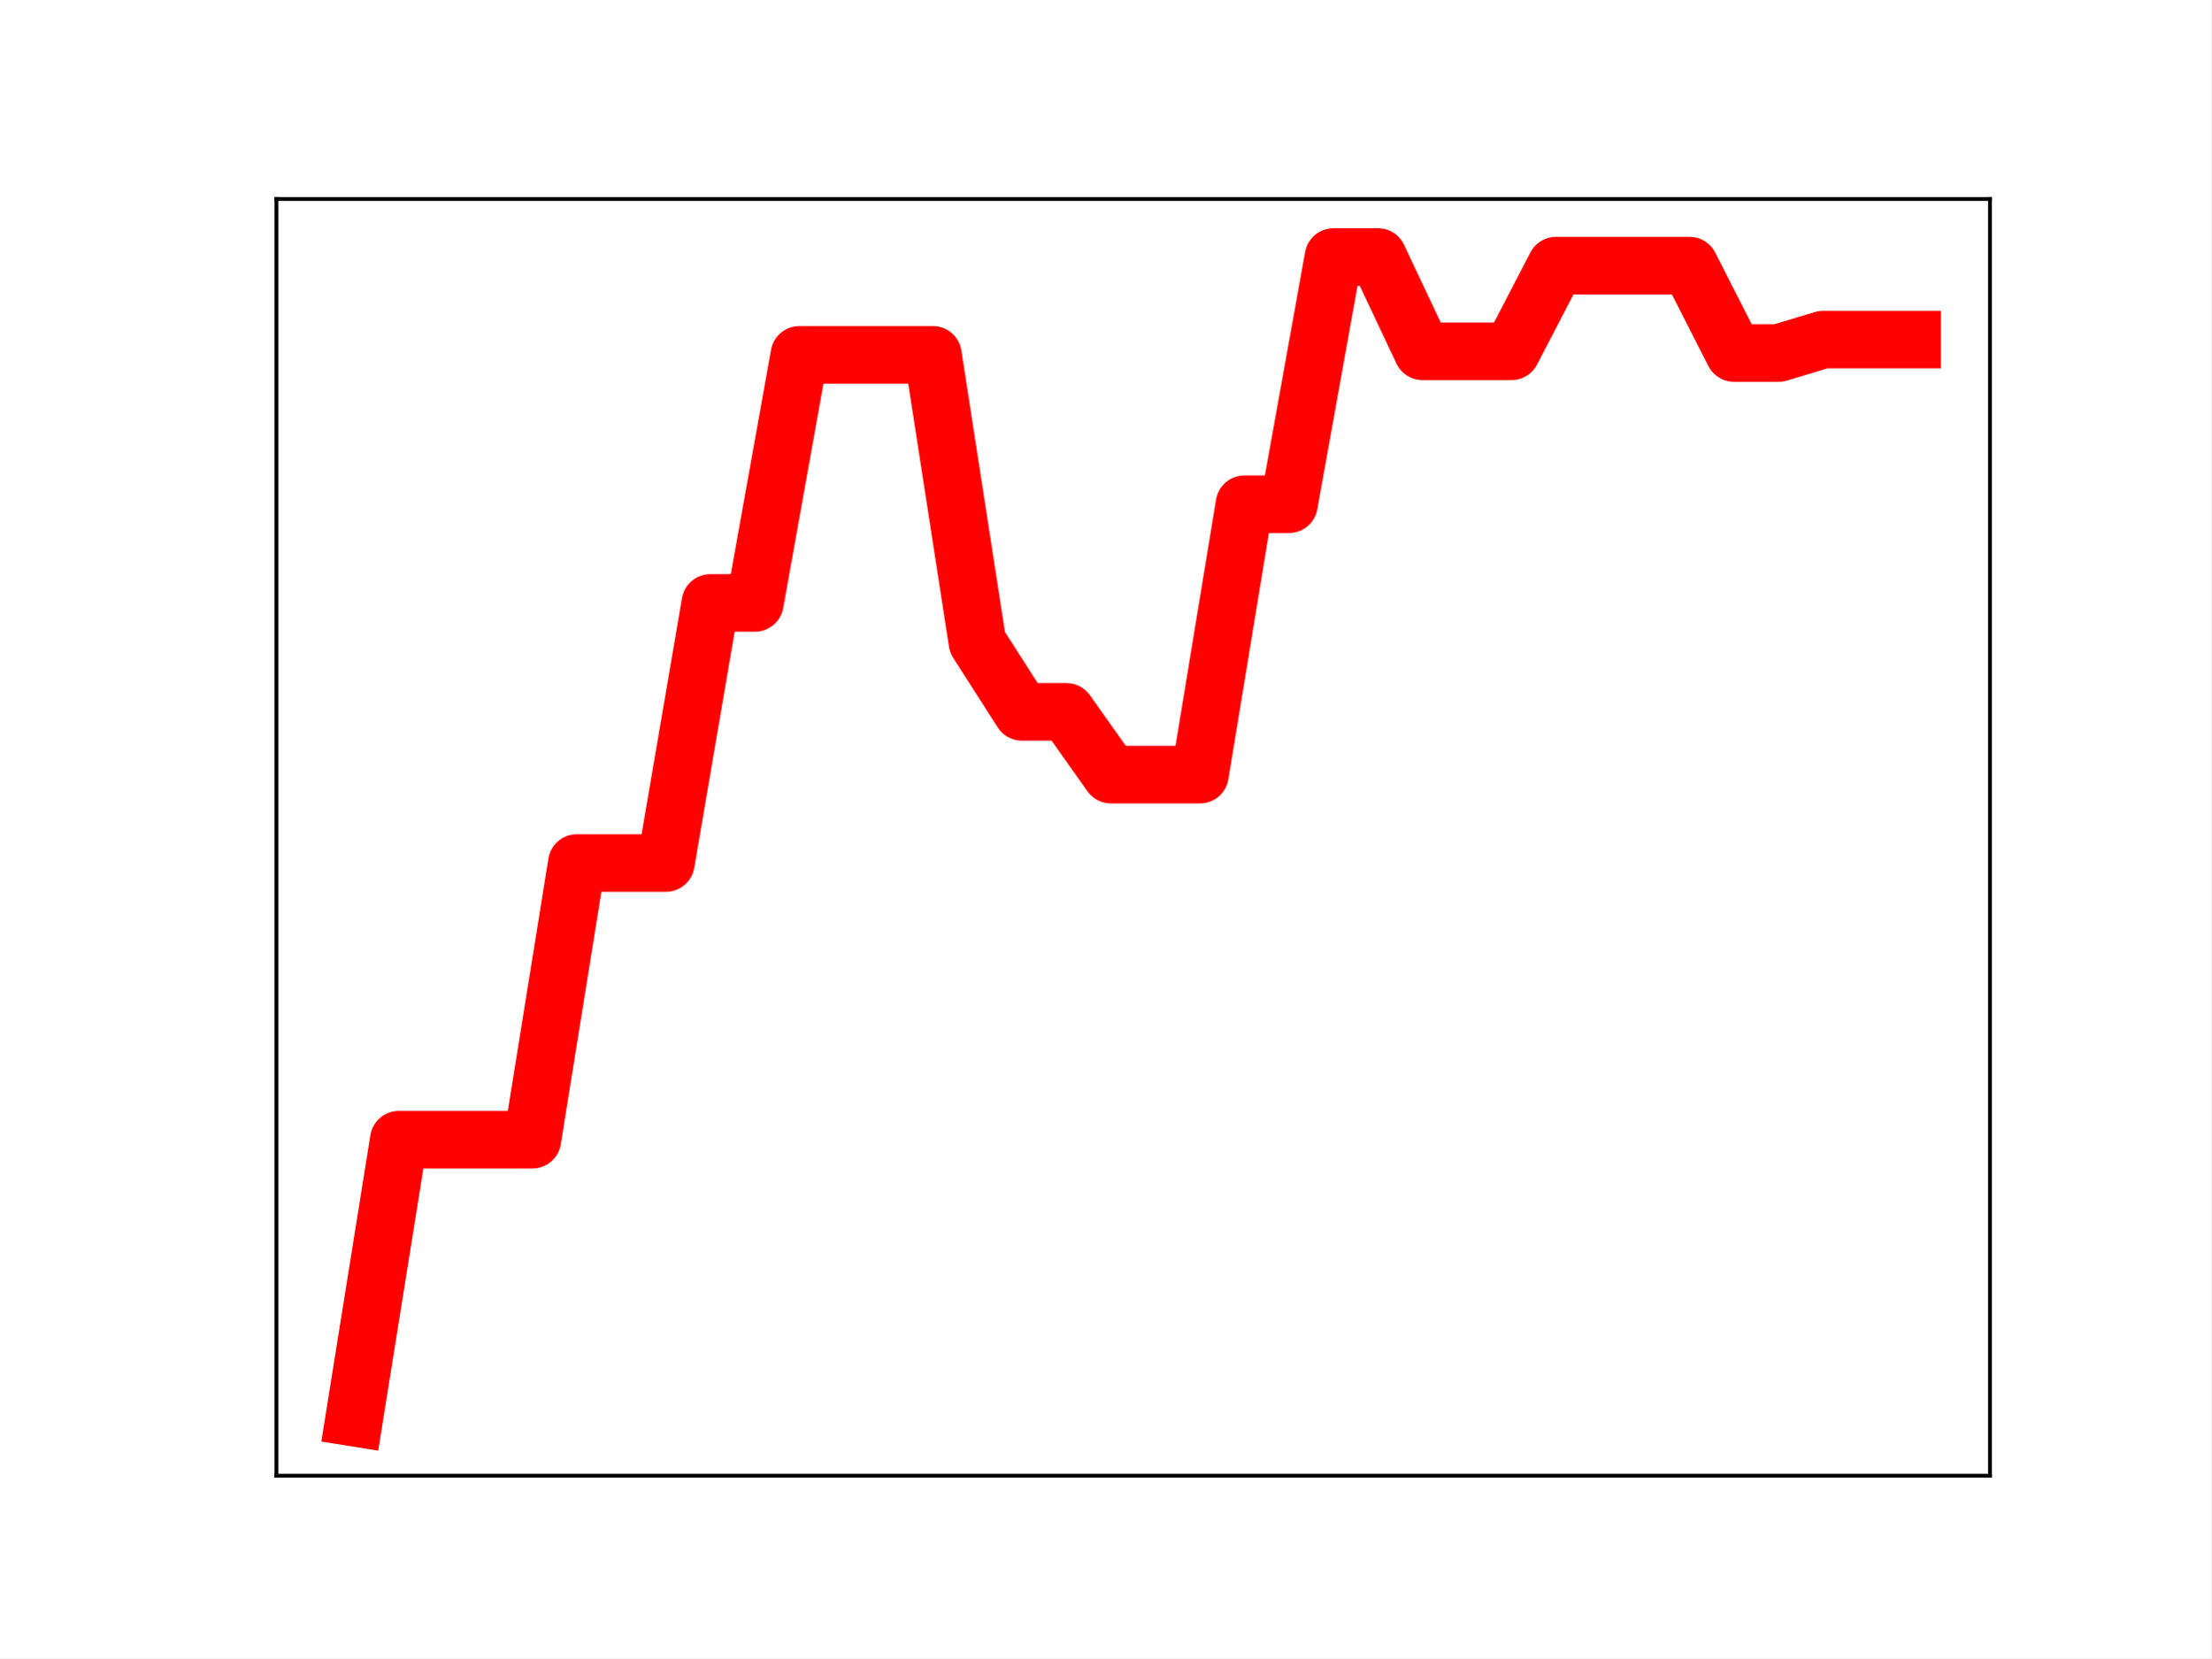
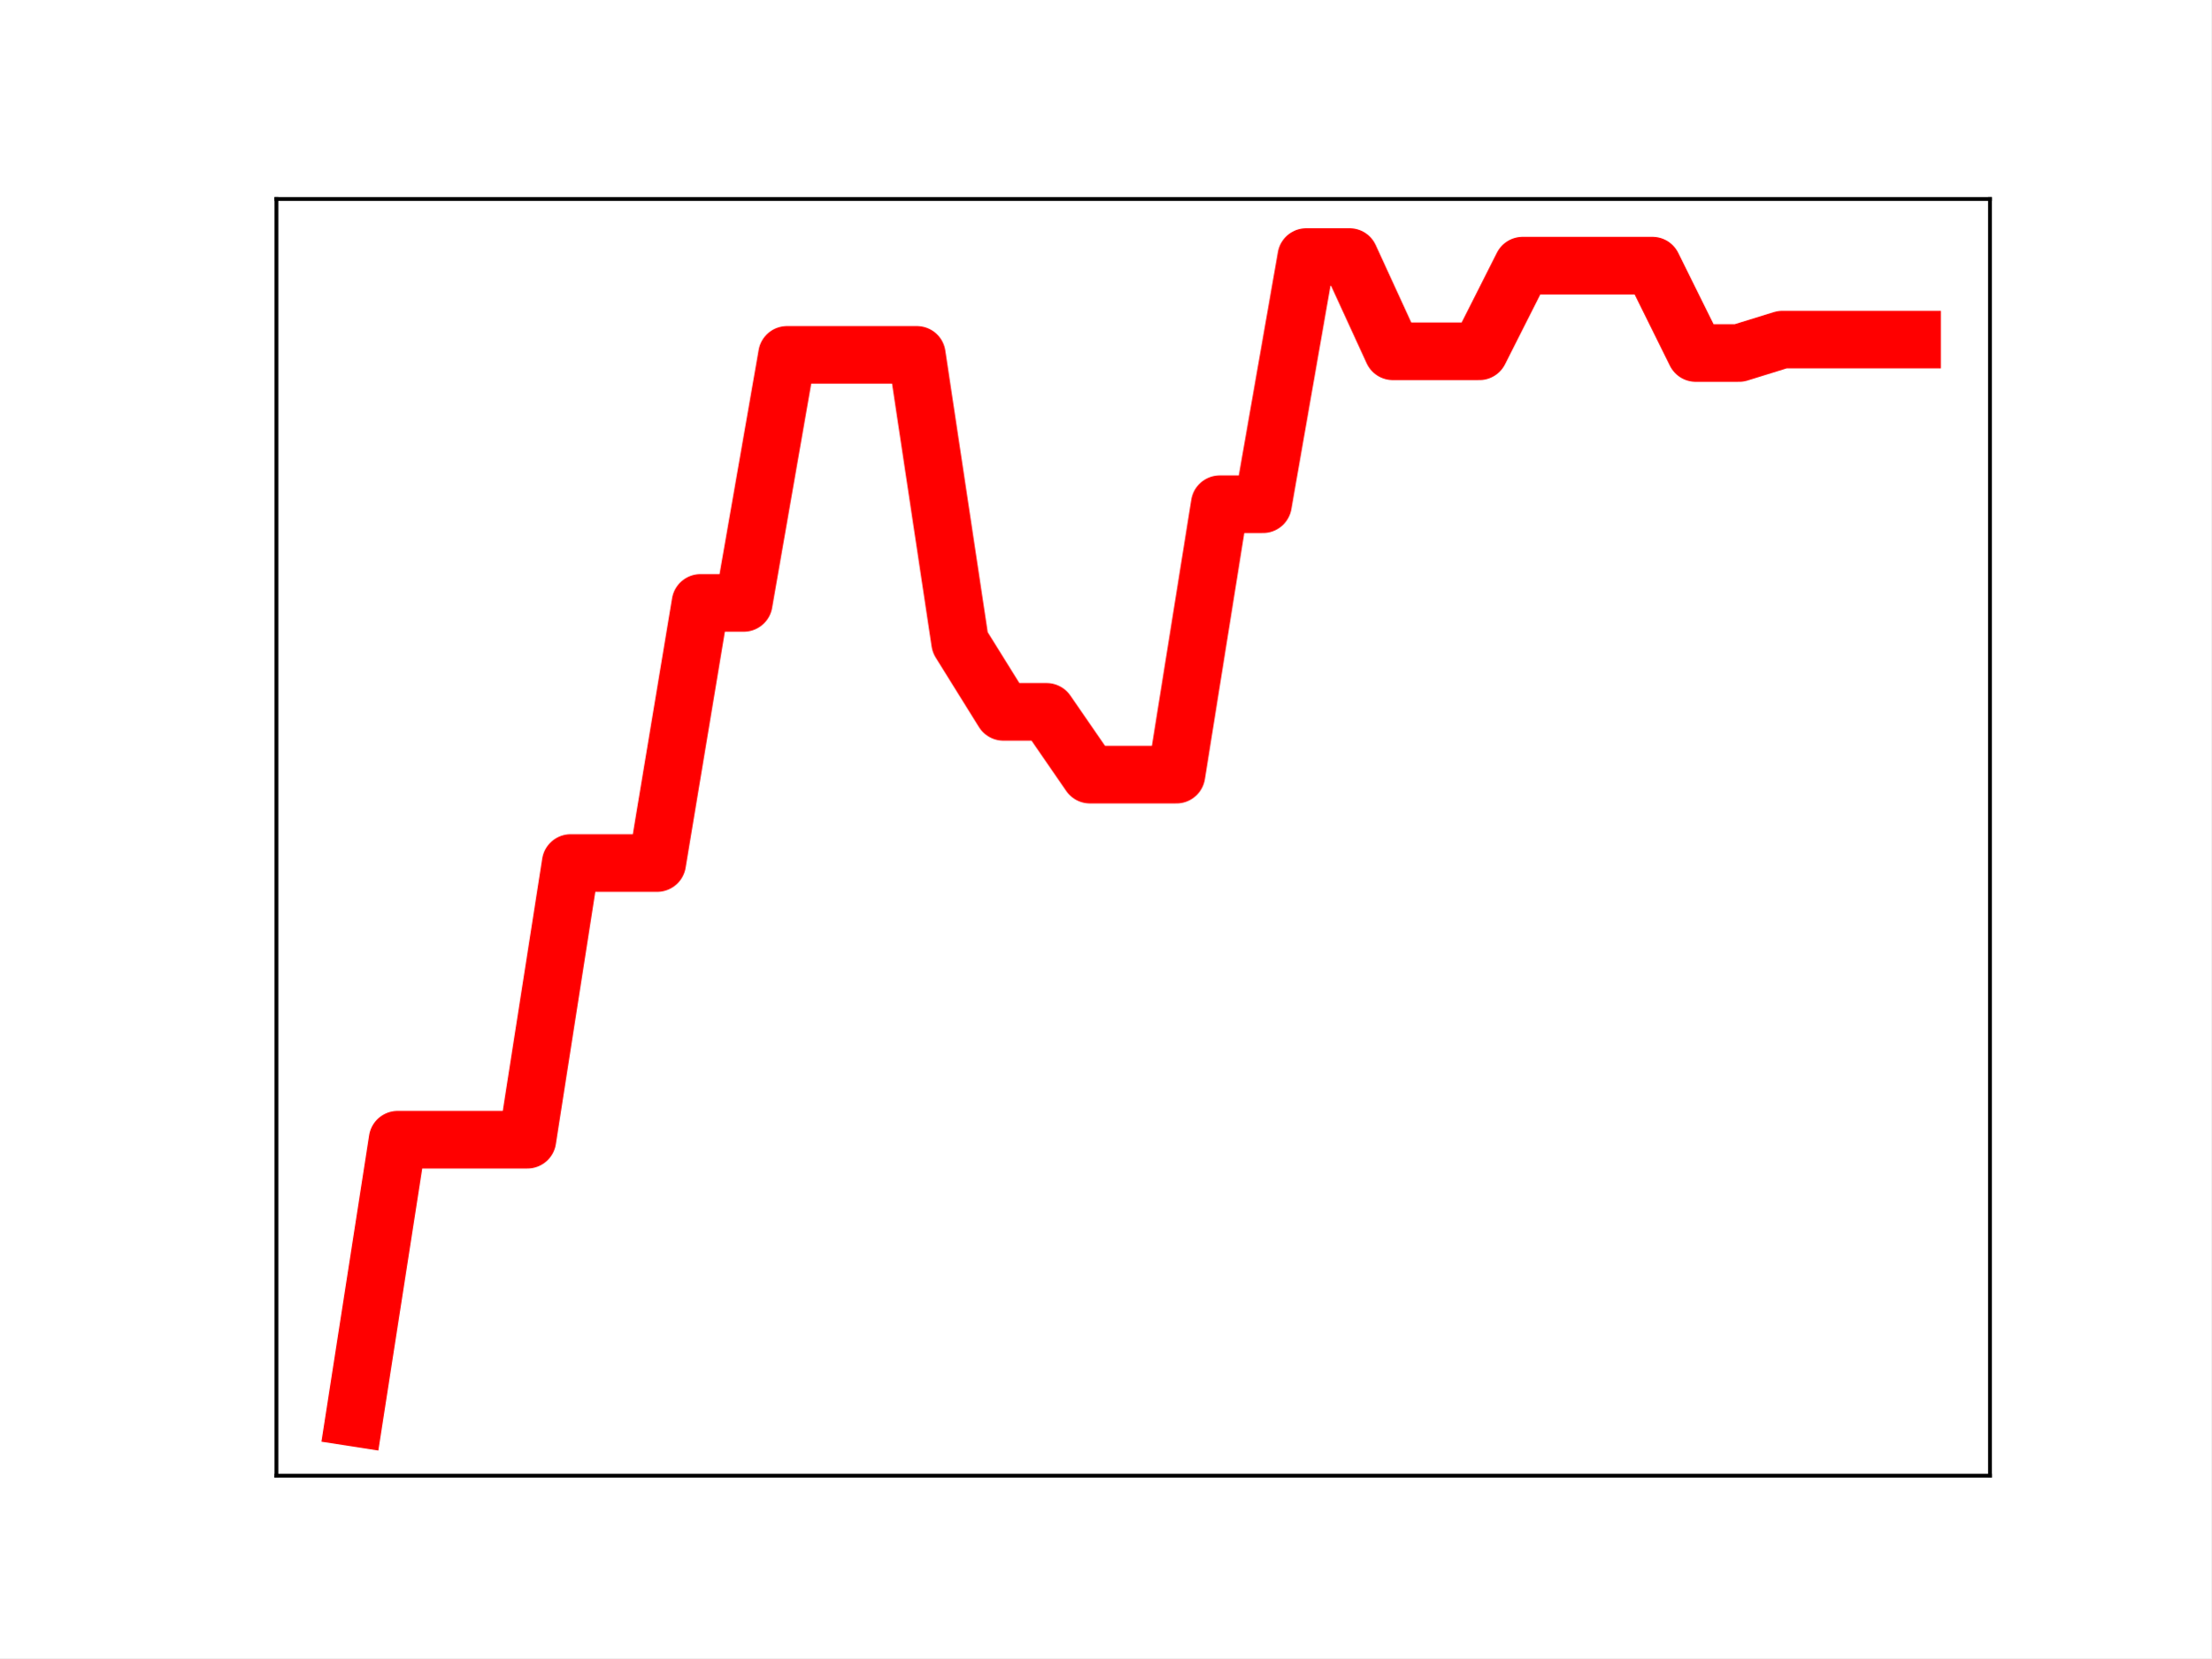
<svg xmlns="http://www.w3.org/2000/svg" xmlns:xlink="http://www.w3.org/1999/xlink" height="345.6pt" version="1.1" viewBox="0 0 460.8 345.6" width="460.8pt">
  <defs>
    <style type="text/css">
*{stroke-linecap:butt;stroke-linejoin:round;}
  </style>
  </defs>
  <g id="figure_1">
    <g id="patch_1">
      <path d="M 0 345.6  L 460.8 345.6  L 460.8 0  L 0 0  z " style="fill:#ffffff;" />
    </g>
    <g id="axes_1">
      <g id="patch_2">
        <path d="M 57.6 307.584  L 414.72 307.584  L 414.72 41.472  L 57.6 41.472  z " style="fill:#ffffff;" />
      </g>
      <g id="line2d_1">
-         <path clip-path="url(#p984efb3739)" d="M 73.833 295.488  L 83.109 237.555  L 92.384 237.555  L 101.66 237.555  L 110.936 237.555  L 120.212 179.882  L 129.488 179.882  L 138.764 179.882  L 148.039 125.667  L 157.315 125.667  L 166.591 73.954  L 175.867 73.954  L 185.143 73.954  L 194.419 73.954  L 203.695 133.879  L 212.97 148.373  L 222.246 148.373  L 231.522 161.458  L 240.798 161.458  L 250.074 161.458  L 259.35 105.094  L 268.625 105.094  L 277.901 53.568  L 287.177 53.568  L 296.453 73.219  L 305.729 73.219  L 315.005 73.219  L 324.281 55.363  L 333.556 55.363  L 342.832 55.363  L 352.108 55.363  L 361.384 73.575  L 370.66 73.575  L 379.936 70.78  L 389.211 70.78  L 398.487 70.78  " style="fill:none;stroke:#ff0000;stroke-linecap:square;stroke-width:12;" />
+         <path clip-path="url(#p6df9582078)" d="M 73.833 295.488  L 82.851 237.555  L 91.869 237.555  L 100.887 237.555  L 109.905 237.555  L 118.924 179.882  L 127.942 179.882  L 136.96 179.882  L 145.978 125.667  L 154.996 125.667  L 164.015 73.954  L 173.033 73.954  L 182.051 73.954  L 191.069 73.954  L 200.087 133.879  L 209.105 148.373  L 218.124 148.373  L 227.142 161.458  L 236.16 161.458  L 245.178 161.458  L 254.196 105.094  L 263.215 105.094  L 272.233 53.568  L 281.251 53.568  L 290.269 73.219  L 299.287 73.219  L 308.305 73.219  L 317.324 55.363  L 326.342 55.363  L 335.36 55.363  L 344.378 55.363  L 353.396 73.575  L 362.415 73.575  L 371.433 70.78  L 380.451 70.78  L 389.469 70.78  L 398.487 70.78  " style="fill:none;stroke:#ff0000;stroke-linecap:square;stroke-width:12;" />
        <defs>
-           <path d="M 0 3  C 0.796 3 1.559 2.684 2.121 2.121  C 2.684 1.559 3 0.796 3 0  C 3 -0.796 2.684 -1.559 2.121 -2.121  C 1.559 -2.684 0.796 -3 0 -3  C -0.796 -3 -1.559 -2.684 -2.121 -2.121  C -2.684 -1.559 -3 -0.796 -3 0  C -3 0.796 -2.684 1.559 -2.121 2.121  C -1.559 2.684 -0.796 3 0 3  z " id="mbaa7856dbd" style="stroke:#ff0000;" />
+           <path d="M 0 3  C 0.796 3 1.559 2.684 2.121 2.121  C 2.684 1.559 3 0.796 3 0  C 3 -0.796 2.684 -1.559 2.121 -2.121  C 1.559 -2.684 0.796 -3 0 -3  C -0.796 -3 -1.559 -2.684 -2.121 -2.121  C -2.684 -1.559 -3 -0.796 -3 0  C -3 0.796 -2.684 1.559 -2.121 2.121  C -1.559 2.684 -0.796 3 0 3  z " id="ma9ecfe2e5c" style="stroke:#ff0000;" />
        </defs>
-         <g clip-path="url(#p984efb3739)">
-           <use style="fill:#ff0000;stroke:#ff0000;" x="73.833" xlink:href="#mbaa7856dbd" y="295.488" />
-           <use style="fill:#ff0000;stroke:#ff0000;" x="83.109" xlink:href="#mbaa7856dbd" y="237.555" />
-           <use style="fill:#ff0000;stroke:#ff0000;" x="92.384" xlink:href="#mbaa7856dbd" y="237.555" />
-           <use style="fill:#ff0000;stroke:#ff0000;" x="101.66" xlink:href="#mbaa7856dbd" y="237.555" />
-           <use style="fill:#ff0000;stroke:#ff0000;" x="110.936" xlink:href="#mbaa7856dbd" y="237.555" />
-           <use style="fill:#ff0000;stroke:#ff0000;" x="120.212" xlink:href="#mbaa7856dbd" y="179.882" />
-           <use style="fill:#ff0000;stroke:#ff0000;" x="129.488" xlink:href="#mbaa7856dbd" y="179.882" />
-           <use style="fill:#ff0000;stroke:#ff0000;" x="138.764" xlink:href="#mbaa7856dbd" y="179.882" />
-           <use style="fill:#ff0000;stroke:#ff0000;" x="148.039" xlink:href="#mbaa7856dbd" y="125.667" />
-           <use style="fill:#ff0000;stroke:#ff0000;" x="157.315" xlink:href="#mbaa7856dbd" y="125.667" />
-           <use style="fill:#ff0000;stroke:#ff0000;" x="166.591" xlink:href="#mbaa7856dbd" y="73.954" />
-           <use style="fill:#ff0000;stroke:#ff0000;" x="175.867" xlink:href="#mbaa7856dbd" y="73.954" />
-           <use style="fill:#ff0000;stroke:#ff0000;" x="185.143" xlink:href="#mbaa7856dbd" y="73.954" />
-           <use style="fill:#ff0000;stroke:#ff0000;" x="194.419" xlink:href="#mbaa7856dbd" y="73.954" />
-           <use style="fill:#ff0000;stroke:#ff0000;" x="203.695" xlink:href="#mbaa7856dbd" y="133.879" />
-           <use style="fill:#ff0000;stroke:#ff0000;" x="212.97" xlink:href="#mbaa7856dbd" y="148.373" />
-           <use style="fill:#ff0000;stroke:#ff0000;" x="222.246" xlink:href="#mbaa7856dbd" y="148.373" />
-           <use style="fill:#ff0000;stroke:#ff0000;" x="231.522" xlink:href="#mbaa7856dbd" y="161.458" />
-           <use style="fill:#ff0000;stroke:#ff0000;" x="240.798" xlink:href="#mbaa7856dbd" y="161.458" />
-           <use style="fill:#ff0000;stroke:#ff0000;" x="250.074" xlink:href="#mbaa7856dbd" y="161.458" />
-           <use style="fill:#ff0000;stroke:#ff0000;" x="259.35" xlink:href="#mbaa7856dbd" y="105.094" />
-           <use style="fill:#ff0000;stroke:#ff0000;" x="268.625" xlink:href="#mbaa7856dbd" y="105.094" />
-           <use style="fill:#ff0000;stroke:#ff0000;" x="277.901" xlink:href="#mbaa7856dbd" y="53.568" />
-           <use style="fill:#ff0000;stroke:#ff0000;" x="287.177" xlink:href="#mbaa7856dbd" y="53.568" />
-           <use style="fill:#ff0000;stroke:#ff0000;" x="296.453" xlink:href="#mbaa7856dbd" y="73.219" />
-           <use style="fill:#ff0000;stroke:#ff0000;" x="305.729" xlink:href="#mbaa7856dbd" y="73.219" />
-           <use style="fill:#ff0000;stroke:#ff0000;" x="315.005" xlink:href="#mbaa7856dbd" y="73.219" />
-           <use style="fill:#ff0000;stroke:#ff0000;" x="324.281" xlink:href="#mbaa7856dbd" y="55.363" />
-           <use style="fill:#ff0000;stroke:#ff0000;" x="333.556" xlink:href="#mbaa7856dbd" y="55.363" />
-           <use style="fill:#ff0000;stroke:#ff0000;" x="342.832" xlink:href="#mbaa7856dbd" y="55.363" />
-           <use style="fill:#ff0000;stroke:#ff0000;" x="352.108" xlink:href="#mbaa7856dbd" y="55.363" />
-           <use style="fill:#ff0000;stroke:#ff0000;" x="361.384" xlink:href="#mbaa7856dbd" y="73.575" />
-           <use style="fill:#ff0000;stroke:#ff0000;" x="370.66" xlink:href="#mbaa7856dbd" y="73.575" />
-           <use style="fill:#ff0000;stroke:#ff0000;" x="379.936" xlink:href="#mbaa7856dbd" y="70.78" />
-           <use style="fill:#ff0000;stroke:#ff0000;" x="389.211" xlink:href="#mbaa7856dbd" y="70.78" />
-           <use style="fill:#ff0000;stroke:#ff0000;" x="398.487" xlink:href="#mbaa7856dbd" y="70.78" />
+         <g clip-path="url(#p6df9582078)">
+           <use style="fill:#ff0000;stroke:#ff0000;" x="73.833" xlink:href="#ma9ecfe2e5c" y="295.488" />
+           <use style="fill:#ff0000;stroke:#ff0000;" x="82.851" xlink:href="#ma9ecfe2e5c" y="237.555" />
+           <use style="fill:#ff0000;stroke:#ff0000;" x="91.869" xlink:href="#ma9ecfe2e5c" y="237.555" />
+           <use style="fill:#ff0000;stroke:#ff0000;" x="100.887" xlink:href="#ma9ecfe2e5c" y="237.555" />
+           <use style="fill:#ff0000;stroke:#ff0000;" x="109.905" xlink:href="#ma9ecfe2e5c" y="237.555" />
+           <use style="fill:#ff0000;stroke:#ff0000;" x="118.924" xlink:href="#ma9ecfe2e5c" y="179.882" />
+           <use style="fill:#ff0000;stroke:#ff0000;" x="127.942" xlink:href="#ma9ecfe2e5c" y="179.882" />
+           <use style="fill:#ff0000;stroke:#ff0000;" x="136.96" xlink:href="#ma9ecfe2e5c" y="179.882" />
+           <use style="fill:#ff0000;stroke:#ff0000;" x="145.978" xlink:href="#ma9ecfe2e5c" y="125.667" />
+           <use style="fill:#ff0000;stroke:#ff0000;" x="154.996" xlink:href="#ma9ecfe2e5c" y="125.667" />
+           <use style="fill:#ff0000;stroke:#ff0000;" x="164.015" xlink:href="#ma9ecfe2e5c" y="73.954" />
+           <use style="fill:#ff0000;stroke:#ff0000;" x="173.033" xlink:href="#ma9ecfe2e5c" y="73.954" />
+           <use style="fill:#ff0000;stroke:#ff0000;" x="182.051" xlink:href="#ma9ecfe2e5c" y="73.954" />
+           <use style="fill:#ff0000;stroke:#ff0000;" x="191.069" xlink:href="#ma9ecfe2e5c" y="73.954" />
+           <use style="fill:#ff0000;stroke:#ff0000;" x="200.087" xlink:href="#ma9ecfe2e5c" y="133.879" />
+           <use style="fill:#ff0000;stroke:#ff0000;" x="209.105" xlink:href="#ma9ecfe2e5c" y="148.373" />
+           <use style="fill:#ff0000;stroke:#ff0000;" x="218.124" xlink:href="#ma9ecfe2e5c" y="148.373" />
+           <use style="fill:#ff0000;stroke:#ff0000;" x="227.142" xlink:href="#ma9ecfe2e5c" y="161.458" />
+           <use style="fill:#ff0000;stroke:#ff0000;" x="236.16" xlink:href="#ma9ecfe2e5c" y="161.458" />
+           <use style="fill:#ff0000;stroke:#ff0000;" x="245.178" xlink:href="#ma9ecfe2e5c" y="161.458" />
+           <use style="fill:#ff0000;stroke:#ff0000;" x="254.196" xlink:href="#ma9ecfe2e5c" y="105.094" />
+           <use style="fill:#ff0000;stroke:#ff0000;" x="263.215" xlink:href="#ma9ecfe2e5c" y="105.094" />
+           <use style="fill:#ff0000;stroke:#ff0000;" x="272.233" xlink:href="#ma9ecfe2e5c" y="53.568" />
+           <use style="fill:#ff0000;stroke:#ff0000;" x="281.251" xlink:href="#ma9ecfe2e5c" y="53.568" />
+           <use style="fill:#ff0000;stroke:#ff0000;" x="290.269" xlink:href="#ma9ecfe2e5c" y="73.219" />
+           <use style="fill:#ff0000;stroke:#ff0000;" x="299.287" xlink:href="#ma9ecfe2e5c" y="73.219" />
+           <use style="fill:#ff0000;stroke:#ff0000;" x="308.305" xlink:href="#ma9ecfe2e5c" y="73.219" />
+           <use style="fill:#ff0000;stroke:#ff0000;" x="317.324" xlink:href="#ma9ecfe2e5c" y="55.363" />
+           <use style="fill:#ff0000;stroke:#ff0000;" x="326.342" xlink:href="#ma9ecfe2e5c" y="55.363" />
+           <use style="fill:#ff0000;stroke:#ff0000;" x="335.36" xlink:href="#ma9ecfe2e5c" y="55.363" />
+           <use style="fill:#ff0000;stroke:#ff0000;" x="344.378" xlink:href="#ma9ecfe2e5c" y="55.363" />
+           <use style="fill:#ff0000;stroke:#ff0000;" x="353.396" xlink:href="#ma9ecfe2e5c" y="73.575" />
+           <use style="fill:#ff0000;stroke:#ff0000;" x="362.415" xlink:href="#ma9ecfe2e5c" y="73.575" />
+           <use style="fill:#ff0000;stroke:#ff0000;" x="371.433" xlink:href="#ma9ecfe2e5c" y="70.78" />
+           <use style="fill:#ff0000;stroke:#ff0000;" x="380.451" xlink:href="#ma9ecfe2e5c" y="70.78" />
+           <use style="fill:#ff0000;stroke:#ff0000;" x="389.469" xlink:href="#ma9ecfe2e5c" y="70.78" />
+           <use style="fill:#ff0000;stroke:#ff0000;" x="398.487" xlink:href="#ma9ecfe2e5c" y="70.78" />
        </g>
      </g>
      <g id="patch_3">
        <path d="M 57.6 307.584  L 57.6 41.472  " style="fill:none;stroke:#000000;stroke-linecap:square;stroke-linejoin:miter;stroke-width:0.8;" />
      </g>
      <g id="patch_4">
        <path d="M 414.72 307.584  L 414.72 41.472  " style="fill:none;stroke:#000000;stroke-linecap:square;stroke-linejoin:miter;stroke-width:0.8;" />
      </g>
      <g id="patch_5">
        <path d="M 57.6 307.584  L 414.72 307.584  " style="fill:none;stroke:#000000;stroke-linecap:square;stroke-linejoin:miter;stroke-width:0.8;" />
      </g>
      <g id="patch_6">
        <path d="M 57.6 41.472  L 414.72 41.472  " style="fill:none;stroke:#000000;stroke-linecap:square;stroke-linejoin:miter;stroke-width:0.8;" />
      </g>
    </g>
  </g>
  <defs>
-     <clipPath id="p984efb3739">
+     <clipPath id="p6df9582078">
      <rect height="266.112" width="357.12" x="57.6" y="41.472" />
    </clipPath>
  </defs>
</svg>
